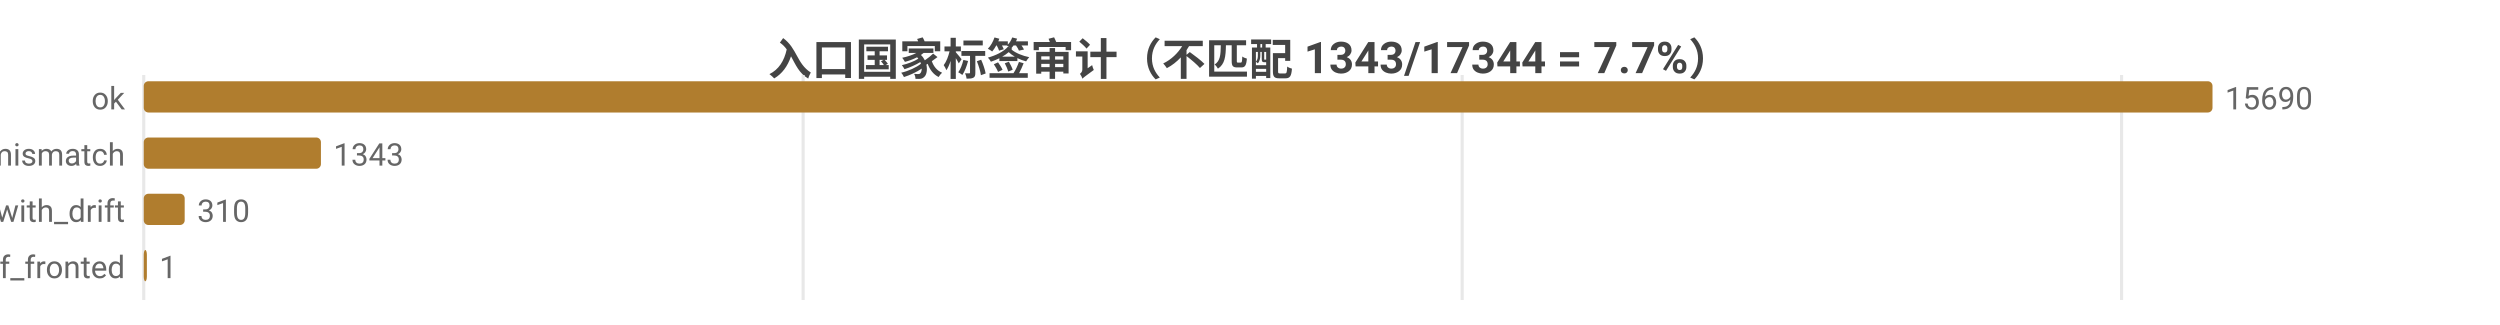
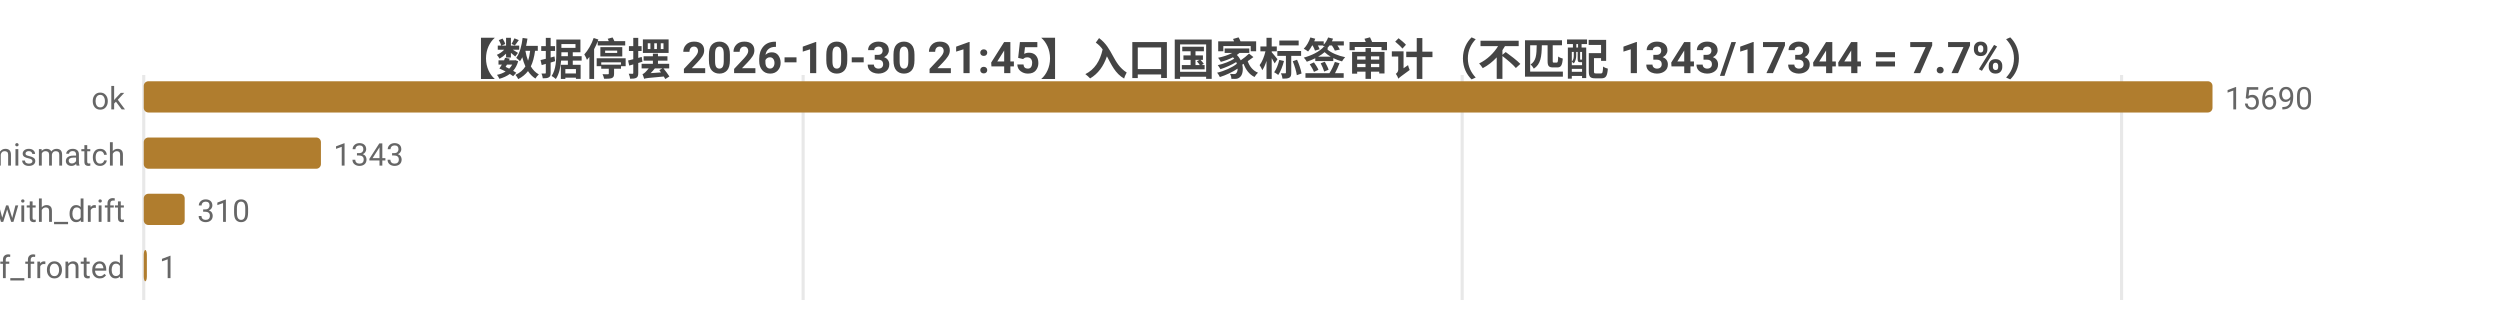
<svg xmlns="http://www.w3.org/2000/svg" width="800" height="104" viewBox="0 0 800 104">
  <rect width="800" height="104" fill="#ffffff" />
  <style>text{font-family:system-ui,-apple-system,'Segoe UI',Roboto,'PingFang SC','Microsoft YaHei','Noto Sans CJK SC',sans-serif}.g{stroke:#e8e8e8;stroke-width:1}.a{stroke:#999;stroke-width:1}.t{font-size:10px;fill:#666}.m{font-size:10px;text-anchor:middle;fill:#666}.e{font-size:10px;text-anchor:end;fill:#666}.l{font-size:11px;fill:#333}.tt{font-size:14px;font-weight:600;text-anchor:middle;fill:#444}.em{font-size:13px;text-anchor:middle;fill:#999}</style>
-   <text class="tt" x="400.0" y="24">入口国家标签审计（不匹配 1343/17344 = 7.7%）</text>
+   <text class="tt" x="400.0" y="24">【数据停摆 2026-10-30 21:45】入口国家标签审计（不匹配 1343/17344 = 7.7%）</text>
  <line class="g" x1="46" y1="24" x2="46" y2="96" />
  <line class="g" x1="257.0" y1="24" x2="257.0" y2="96" />
  <line class="g" x1="467.9" y1="24" x2="467.9" y2="96" />
  <line class="g" x1="678.9" y1="24" x2="678.9" y2="96" />
  <text class="e" x="40" y="35">ok</text>
  <rect x="46" y="26" width="662" height="10" fill="#b07d2e" rx="1.5" />
  <text class="t" x="712" y="35">15690</text>
  <text class="e" x="40" y="53">tag_mismatch</text>
  <rect x="46" y="44" width="56.7" height="10" fill="#b07d2e" rx="1.5" />
  <text class="t" x="106.7" y="53">1343</text>
  <text class="e" x="40" y="71">ok_with_drift</text>
  <rect x="46" y="62" width="13.1" height="10" fill="#b07d2e" rx="1.5" />
  <text class="t" x="63.1" y="71">310</text>
  <text class="e" x="40" y="89">cf_fronted</text>
  <rect x="46" y="80" width="1" height="10" fill="#b07d2e" rx="1.5" />
  <text class="t" x="51" y="89">1</text>
</svg>
